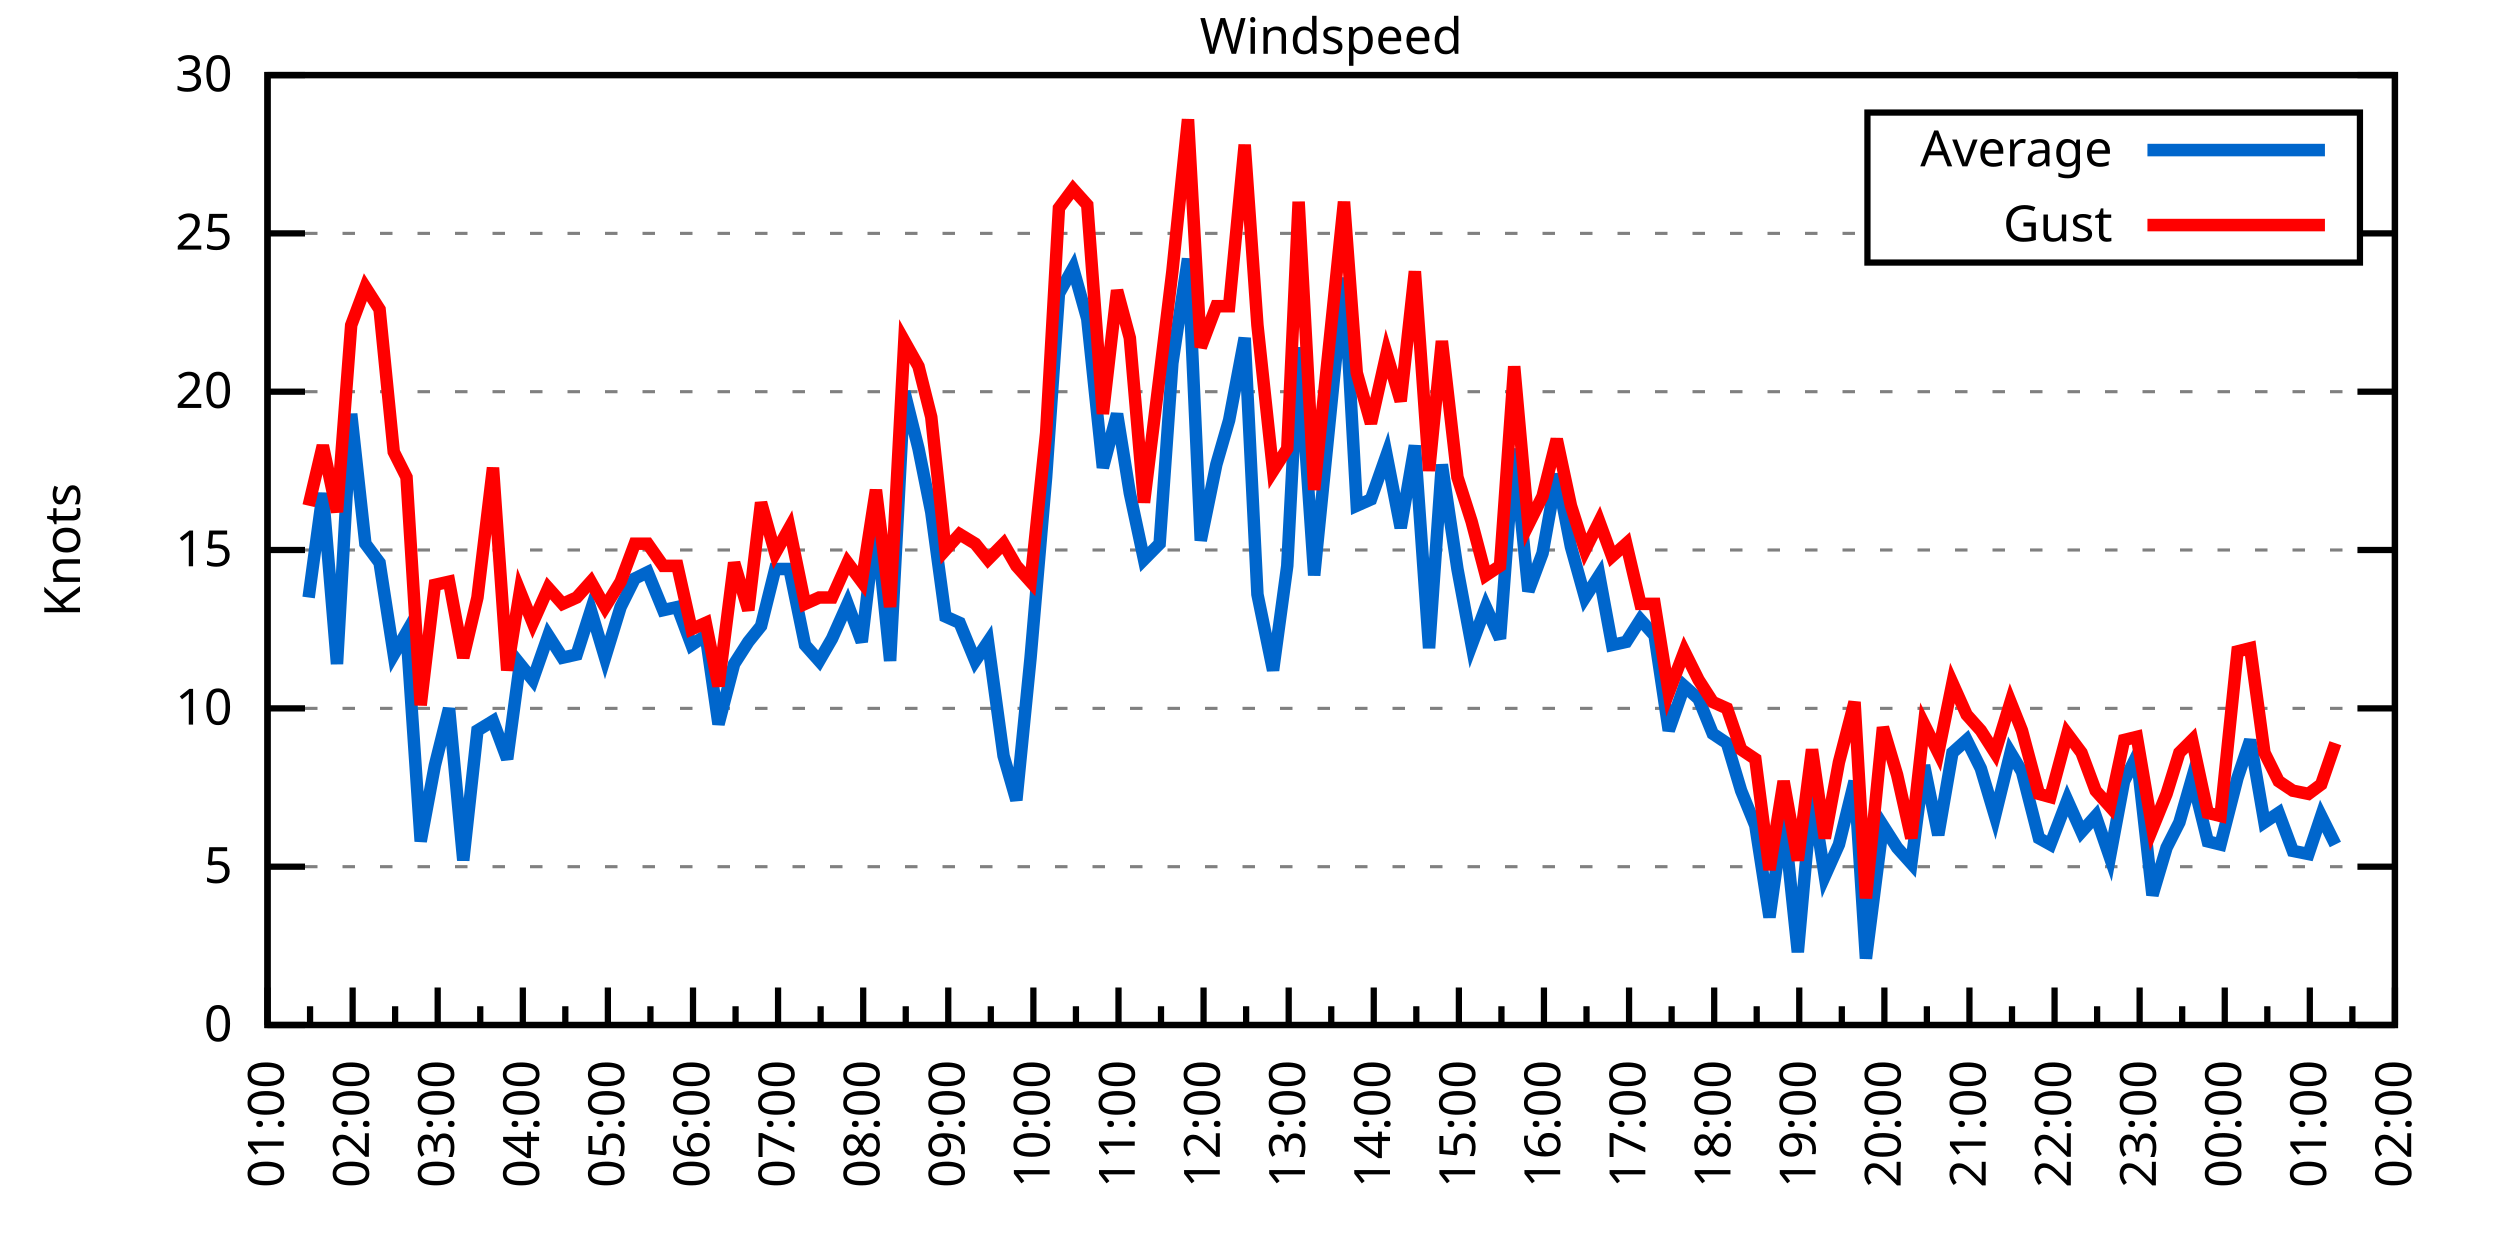
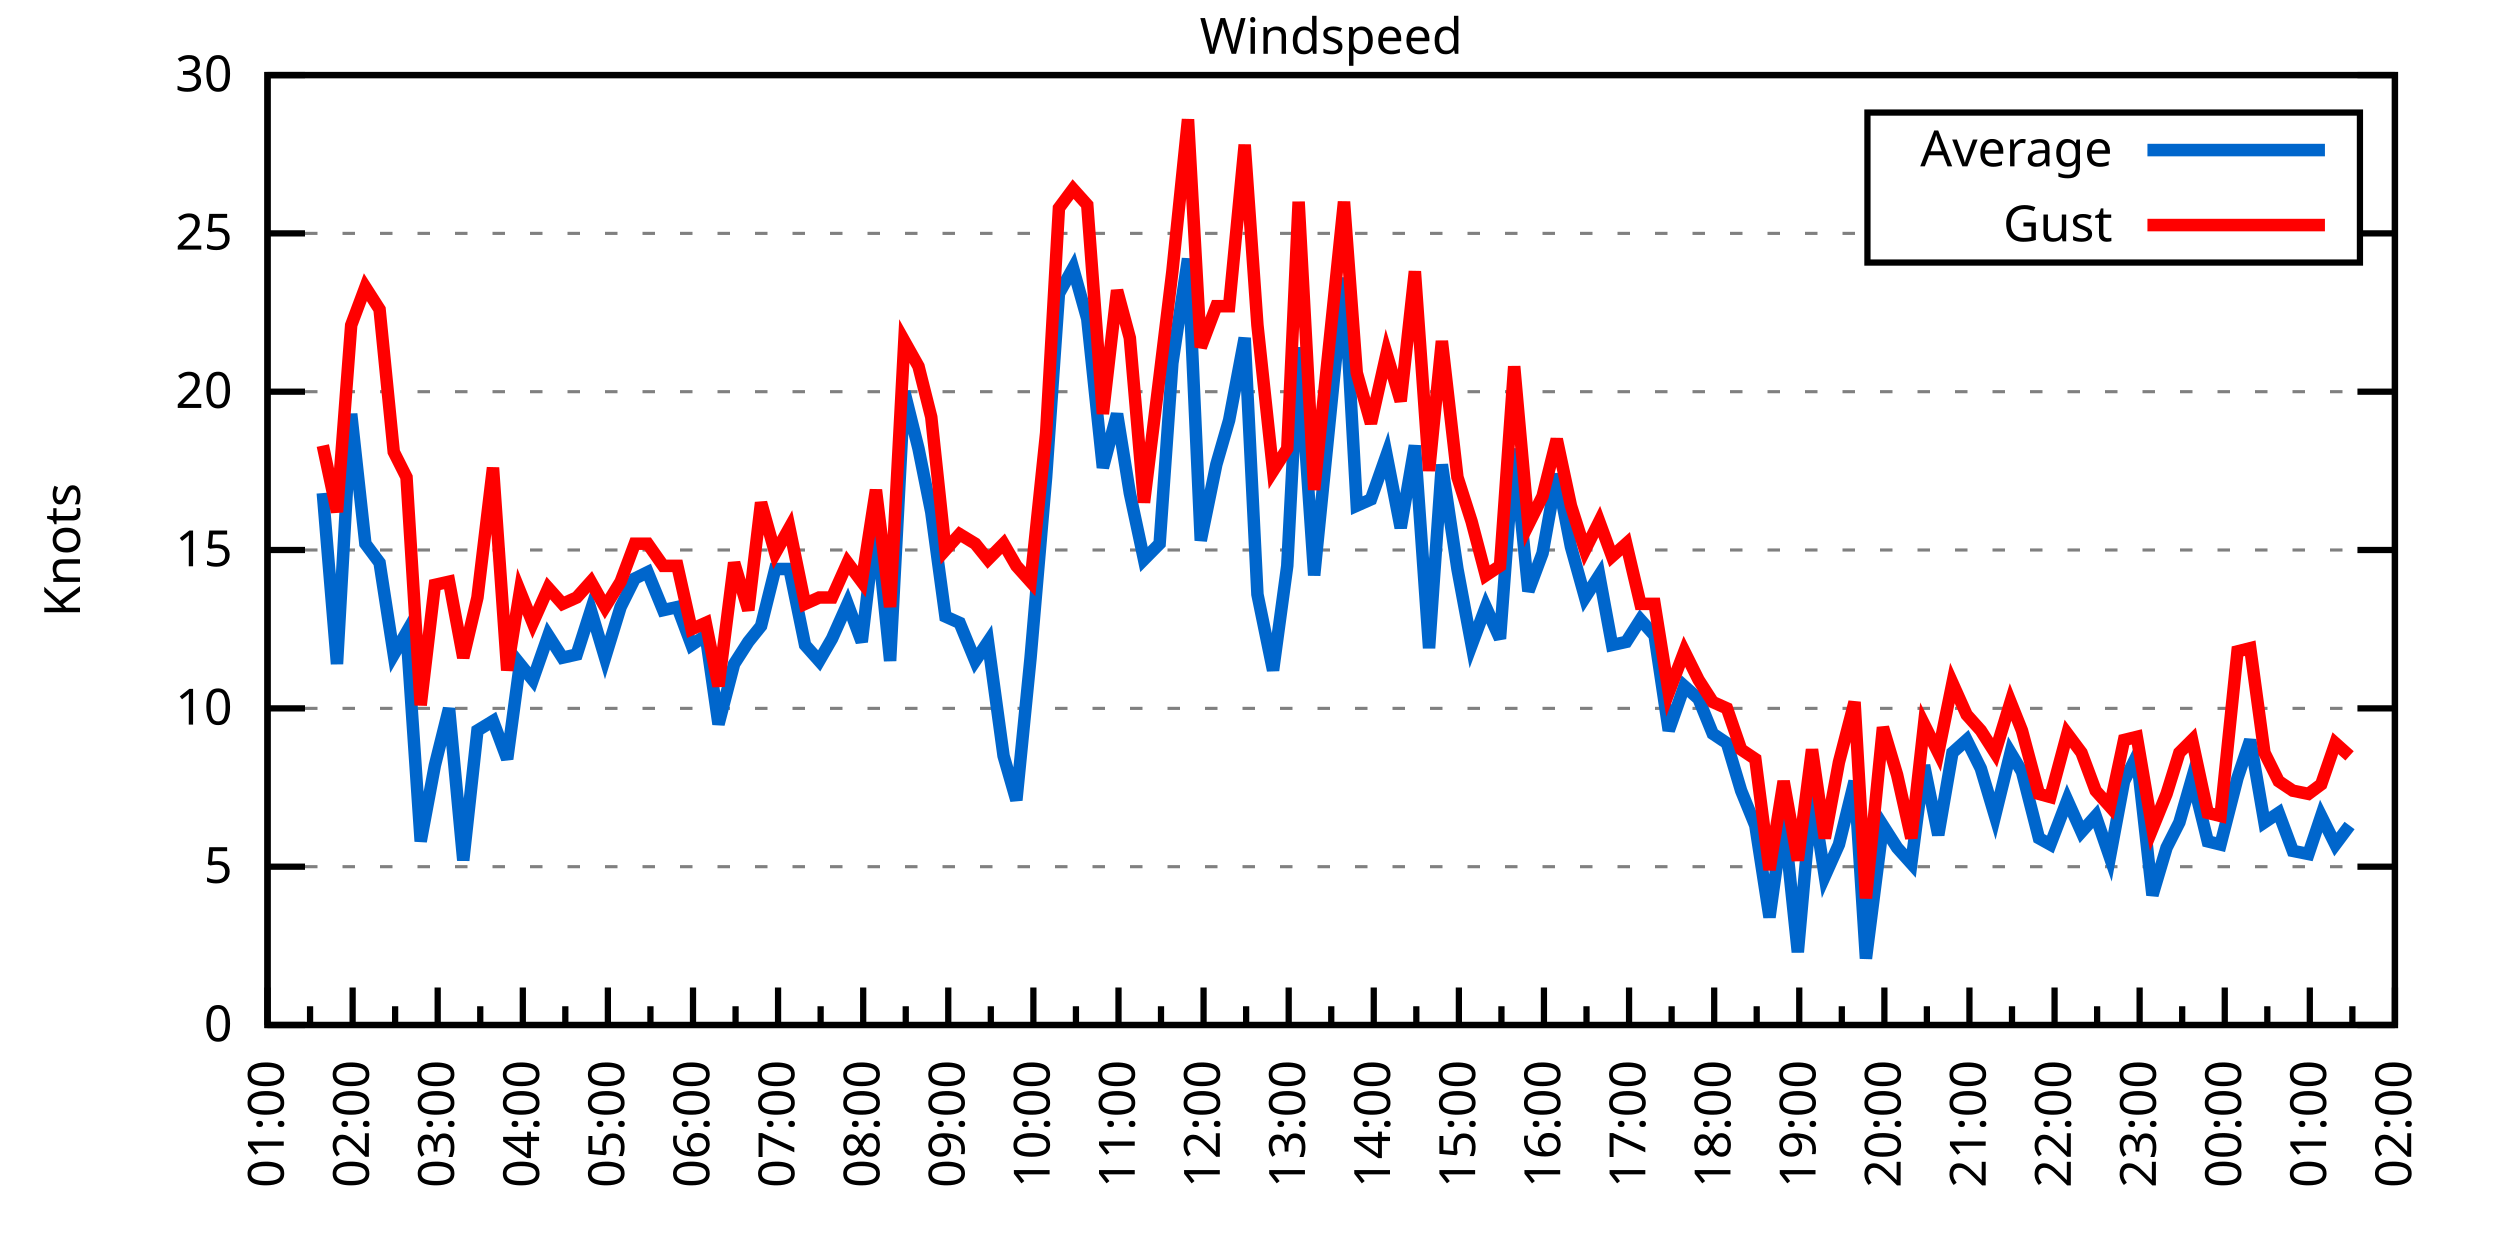
<svg xmlns="http://www.w3.org/2000/svg" xmlns:xlink="http://www.w3.org/1999/xlink" width="400" height="200" viewBox="0 0 400 200">
  <g id="gnuplot_canvas">
    <rect x="0" y="0" width="400" height="200" fill="none" />
    <defs>
      <circle id="gpDot" r="0.5" stroke-width="0.5" stroke="currentColor" />
      <path id="gpPt0" stroke-width="0.333" stroke="currentColor" d="M-1,0 h2 M0,-1 v2" />
      <path id="gpPt1" stroke-width="0.333" stroke="currentColor" d="M-1,-1 L1,1 M1,-1 L-1,1" />
      <path id="gpPt2" stroke-width="0.333" stroke="currentColor" d="M-1,0 L1,0 M0,-1 L0,1 M-1,-1 L1,1 M-1,1 L1,-1" />
      <rect id="gpPt3" stroke-width="0.333" stroke="currentColor" x="-1" y="-1" width="2" height="2" />
      <rect id="gpPt4" stroke-width="0.333" stroke="currentColor" fill="currentColor" x="-1" y="-1" width="2" height="2" />
      <circle id="gpPt5" stroke-width="0.333" stroke="currentColor" cx="0" cy="0" r="1" />
      <use xlink:href="#gpPt5" id="gpPt6" fill="currentColor" stroke="none" />
      <path id="gpPt7" stroke-width="0.333" stroke="currentColor" d="M0,-1.33 L-1.33,0.67 L1.33,0.67 z" />
      <use xlink:href="#gpPt7" id="gpPt8" fill="currentColor" stroke="none" />
      <use xlink:href="#gpPt7" id="gpPt9" stroke="currentColor" transform="rotate(180)" />
      <use xlink:href="#gpPt9" id="gpPt10" fill="currentColor" stroke="none" />
      <use xlink:href="#gpPt3" id="gpPt11" stroke="currentColor" transform="rotate(45)" />
      <use xlink:href="#gpPt11" id="gpPt12" fill="currentColor" stroke="none" />
      <path id="gpPt13" stroke-width="0.333" stroke="currentColor" d="M0,1.330 L1.265,0.411 L0.782,-1.067 L-0.782,-1.076 L-1.265,0.411 z" />
      <use xlink:href="#gpPt13" id="gpPt14" fill="currentColor" stroke="none" />
      <filter id="textbox" filterUnits="objectBoundingBox" x="0" y="0" height="1" width="1">
        <feFlood flood-color="white" flood-opacity="1" result="bgnd" />
        <feComposite in="SourceGraphic" in2="bgnd" operator="atop" />
      </filter>
      <filter id="greybox" filterUnits="objectBoundingBox" x="0" y="0" height="1" width="1">
        <feFlood flood-color="lightgrey" flood-opacity="1" result="grey" />
        <feComposite in="SourceGraphic" in2="grey" operator="atop" />
      </filter>
    </defs>
    <g fill="none" color="white" stroke="currentColor" stroke-width="1.00" stroke-linecap="butt" stroke-linejoin="miter">
</g>
    <g fill="none" color="black" stroke="currentColor" stroke-width="1.00" stroke-linecap="butt" stroke-linejoin="miter">
      <g stroke="none" shape-rendering="crispEdges">
        <polygon fill="rgb(255, 255, 255)" points="42.80,164.00 383.18,164.00 383.18,12.02 42.80,12.02 " />
      </g>
    </g>
    <g fill="none" color="black" stroke="currentColor" stroke-width="1.00" stroke-linecap="butt" stroke-linejoin="miter">
</g>
    <g fill="none" color="black" stroke="black" stroke-width="0.50" stroke-linecap="butt" stroke-linejoin="miter">
</g>
    <g fill="none" color="gray" stroke="currentColor" stroke-width="0.50" stroke-linecap="butt" stroke-linejoin="miter">
      <path stroke="gray" stroke-dasharray="2,4" class="gridline" d="M42.80,164.00 L383.19,164.00  " />
    </g>
    <g fill="none" color="gray" stroke="gray" stroke-width="1.00" stroke-linecap="butt" stroke-linejoin="miter">
</g>
    <g fill="none" color="black" stroke="currentColor" stroke-width="1.00" stroke-linecap="butt" stroke-linejoin="miter">
      <path stroke="black" d="M42.80,164.00 L48.80,164.00 M383.19,164.00 L377.19,164.00  " />
      <g transform="translate(37.20,166.60)" stroke="none" fill="black" font-family="Sans" font-size="8.00" text-anchor="end">
        <text>
          <tspan font-family="Sans"> 0</tspan>
        </text>
      </g>
    </g>
    <g fill="none" color="black" stroke="currentColor" stroke-width="1.00" stroke-linecap="butt" stroke-linejoin="miter">
</g>
    <g fill="none" color="black" stroke="black" stroke-width="0.50" stroke-linecap="butt" stroke-linejoin="miter">
</g>
    <g fill="none" color="gray" stroke="currentColor" stroke-width="0.50" stroke-linecap="butt" stroke-linejoin="miter">
      <path stroke="gray" stroke-dasharray="2,4" class="gridline" d="M42.80,138.67 L383.19,138.67  " />
    </g>
    <g fill="none" color="gray" stroke="gray" stroke-width="1.00" stroke-linecap="butt" stroke-linejoin="miter">
</g>
    <g fill="none" color="black" stroke="currentColor" stroke-width="1.00" stroke-linecap="butt" stroke-linejoin="miter">
      <path stroke="black" d="M42.80,138.67 L48.80,138.67 M383.19,138.67 L377.19,138.67  " />
      <g transform="translate(37.20,141.27)" stroke="none" fill="black" font-family="Sans" font-size="8.00" text-anchor="end">
        <text>
          <tspan font-family="Sans"> 5</tspan>
        </text>
      </g>
    </g>
    <g fill="none" color="black" stroke="currentColor" stroke-width="1.00" stroke-linecap="butt" stroke-linejoin="miter">
</g>
    <g fill="none" color="black" stroke="black" stroke-width="0.50" stroke-linecap="butt" stroke-linejoin="miter">
</g>
    <g fill="none" color="gray" stroke="currentColor" stroke-width="0.50" stroke-linecap="butt" stroke-linejoin="miter">
      <path stroke="gray" stroke-dasharray="2,4" class="gridline" d="M42.80,113.34 L383.19,113.34  " />
    </g>
    <g fill="none" color="gray" stroke="gray" stroke-width="1.00" stroke-linecap="butt" stroke-linejoin="miter">
</g>
    <g fill="none" color="black" stroke="currentColor" stroke-width="1.00" stroke-linecap="butt" stroke-linejoin="miter">
      <path stroke="black" d="M42.80,113.34 L48.80,113.34 M383.19,113.34 L377.19,113.34  " />
      <g transform="translate(37.20,115.94)" stroke="none" fill="black" font-family="Sans" font-size="8.00" text-anchor="end">
        <text>
          <tspan font-family="Sans"> 10</tspan>
        </text>
      </g>
    </g>
    <g fill="none" color="black" stroke="currentColor" stroke-width="1.00" stroke-linecap="butt" stroke-linejoin="miter">
</g>
    <g fill="none" color="black" stroke="black" stroke-width="0.50" stroke-linecap="butt" stroke-linejoin="miter">
</g>
    <g fill="none" color="gray" stroke="currentColor" stroke-width="0.50" stroke-linecap="butt" stroke-linejoin="miter">
      <path stroke="gray" stroke-dasharray="2,4" class="gridline" d="M42.80,88.00 L383.19,88.00  " />
    </g>
    <g fill="none" color="gray" stroke="gray" stroke-width="1.00" stroke-linecap="butt" stroke-linejoin="miter">
</g>
    <g fill="none" color="black" stroke="currentColor" stroke-width="1.00" stroke-linecap="butt" stroke-linejoin="miter">
      <path stroke="black" d="M42.80,88.00 L48.80,88.00 M383.19,88.00 L377.19,88.00  " />
      <g transform="translate(37.20,90.60)" stroke="none" fill="black" font-family="Sans" font-size="8.00" text-anchor="end">
        <text>
          <tspan font-family="Sans"> 15</tspan>
        </text>
      </g>
    </g>
    <g fill="none" color="black" stroke="currentColor" stroke-width="1.00" stroke-linecap="butt" stroke-linejoin="miter">
</g>
    <g fill="none" color="black" stroke="black" stroke-width="0.50" stroke-linecap="butt" stroke-linejoin="miter">
</g>
    <g fill="none" color="gray" stroke="currentColor" stroke-width="0.50" stroke-linecap="butt" stroke-linejoin="miter">
      <path stroke="gray" stroke-dasharray="2,4" class="gridline" d="M42.80,62.67 L383.19,62.67  " />
    </g>
    <g fill="none" color="gray" stroke="gray" stroke-width="1.00" stroke-linecap="butt" stroke-linejoin="miter">
</g>
    <g fill="none" color="black" stroke="currentColor" stroke-width="1.00" stroke-linecap="butt" stroke-linejoin="miter">
      <path stroke="black" d="M42.80,62.67 L48.80,62.67 M383.19,62.67 L377.19,62.67  " />
      <g transform="translate(37.20,65.27)" stroke="none" fill="black" font-family="Sans" font-size="8.00" text-anchor="end">
        <text>
          <tspan font-family="Sans"> 20</tspan>
        </text>
      </g>
    </g>
    <g fill="none" color="black" stroke="currentColor" stroke-width="1.00" stroke-linecap="butt" stroke-linejoin="miter">
</g>
    <g fill="none" color="black" stroke="black" stroke-width="0.50" stroke-linecap="butt" stroke-linejoin="miter">
</g>
    <g fill="none" color="gray" stroke="currentColor" stroke-width="0.50" stroke-linecap="butt" stroke-linejoin="miter">
      <path stroke="gray" stroke-dasharray="2,4" class="gridline" d="M42.80,37.34 L298.79,37.34 M377.59,37.34 L383.19,37.34  " />
    </g>
    <g fill="none" color="gray" stroke="gray" stroke-width="1.00" stroke-linecap="butt" stroke-linejoin="miter">
</g>
    <g fill="none" color="black" stroke="currentColor" stroke-width="1.00" stroke-linecap="butt" stroke-linejoin="miter">
      <path stroke="black" d="M42.80,37.34 L48.80,37.34 M383.19,37.34 L377.19,37.34  " />
      <g transform="translate(37.20,39.94)" stroke="none" fill="black" font-family="Sans" font-size="8.00" text-anchor="end">
        <text>
          <tspan font-family="Sans"> 25</tspan>
        </text>
      </g>
    </g>
    <g fill="none" color="black" stroke="currentColor" stroke-width="1.00" stroke-linecap="butt" stroke-linejoin="miter">
</g>
    <g fill="none" color="black" stroke="black" stroke-width="0.50" stroke-linecap="butt" stroke-linejoin="miter">
</g>
    <g fill="none" color="gray" stroke="currentColor" stroke-width="0.50" stroke-linecap="butt" stroke-linejoin="miter">
      <path stroke="gray" stroke-dasharray="2,4" class="gridline" d="M42.80,12.01 L383.19,12.01  " />
    </g>
    <g fill="none" color="gray" stroke="gray" stroke-width="1.00" stroke-linecap="butt" stroke-linejoin="miter">
</g>
    <g fill="none" color="black" stroke="currentColor" stroke-width="1.00" stroke-linecap="butt" stroke-linejoin="miter">
      <path stroke="black" d="M42.80,12.01 L48.80,12.01 M383.19,12.01 L377.19,12.01  " />
      <g transform="translate(37.20,14.61)" stroke="none" fill="black" font-family="Sans" font-size="8.00" text-anchor="end">
        <text>
          <tspan font-family="Sans"> 30</tspan>
        </text>
      </g>
    </g>
    <g fill="none" color="black" stroke="currentColor" stroke-width="1.00" stroke-linecap="butt" stroke-linejoin="miter">
      <path stroke="black" d="M42.80,164.00 L42.80,158.00  " />
      <g transform="translate(45.40,169.60) rotate(270)" stroke="none" fill="black" font-family="Sans" font-size="8.00" text-anchor="end">
        <text>
          <tspan font-family="Sans">01:00</tspan>
        </text>
      </g>
    </g>
    <g fill="none" color="black" stroke="currentColor" stroke-width="1.00" stroke-linecap="butt" stroke-linejoin="miter">
      <path stroke="black" d="M49.61,164.00 L49.61,161.00 M56.42,164.00 L56.42,158.00  " />
      <g transform="translate(59.02,169.60) rotate(270)" stroke="none" fill="black" font-family="Sans" font-size="8.00" text-anchor="end">
        <text>
          <tspan font-family="Sans">02:00</tspan>
        </text>
      </g>
    </g>
    <g fill="none" color="black" stroke="currentColor" stroke-width="1.00" stroke-linecap="butt" stroke-linejoin="miter">
      <path stroke="black" d="M63.22,164.00 L63.22,161.00 M70.03,164.00 L70.03,158.00  " />
      <g transform="translate(72.63,169.60) rotate(270)" stroke="none" fill="black" font-family="Sans" font-size="8.00" text-anchor="end">
        <text>
          <tspan font-family="Sans">03:00</tspan>
        </text>
      </g>
    </g>
    <g fill="none" color="black" stroke="currentColor" stroke-width="1.00" stroke-linecap="butt" stroke-linejoin="miter">
      <path stroke="black" d="M76.84,164.00 L76.84,161.00 M83.65,164.00 L83.65,158.00  " />
      <g transform="translate(86.25,169.60) rotate(270)" stroke="none" fill="black" font-family="Sans" font-size="8.00" text-anchor="end">
        <text>
          <tspan font-family="Sans">04:00</tspan>
        </text>
      </g>
    </g>
    <g fill="none" color="black" stroke="currentColor" stroke-width="1.00" stroke-linecap="butt" stroke-linejoin="miter">
      <path stroke="black" d="M90.45,164.00 L90.45,161.00 M97.26,164.00 L97.26,158.00  " />
      <g transform="translate(99.86,169.60) rotate(270)" stroke="none" fill="black" font-family="Sans" font-size="8.00" text-anchor="end">
        <text>
          <tspan font-family="Sans">05:00</tspan>
        </text>
      </g>
    </g>
    <g fill="none" color="black" stroke="currentColor" stroke-width="1.00" stroke-linecap="butt" stroke-linejoin="miter">
      <path stroke="black" d="M104.07,164.00 L104.07,161.00 M110.88,164.00 L110.88,158.00  " />
      <g transform="translate(113.48,169.60) rotate(270)" stroke="none" fill="black" font-family="Sans" font-size="8.00" text-anchor="end">
        <text>
          <tspan font-family="Sans">06:00</tspan>
        </text>
      </g>
    </g>
    <g fill="none" color="black" stroke="currentColor" stroke-width="1.00" stroke-linecap="butt" stroke-linejoin="miter">
      <path stroke="black" d="M117.69,164.00 L117.69,161.00 M124.49,164.00 L124.49,158.00  " />
      <g transform="translate(127.09,169.60) rotate(270)" stroke="none" fill="black" font-family="Sans" font-size="8.00" text-anchor="end">
        <text>
          <tspan font-family="Sans">07:00</tspan>
        </text>
      </g>
    </g>
    <g fill="none" color="black" stroke="currentColor" stroke-width="1.00" stroke-linecap="butt" stroke-linejoin="miter">
      <path stroke="black" d="M131.30,164.00 L131.30,161.00 M138.11,164.00 L138.11,158.00  " />
      <g transform="translate(140.71,169.60) rotate(270)" stroke="none" fill="black" font-family="Sans" font-size="8.00" text-anchor="end">
        <text>
          <tspan font-family="Sans">08:00</tspan>
        </text>
      </g>
    </g>
    <g fill="none" color="black" stroke="currentColor" stroke-width="1.00" stroke-linecap="butt" stroke-linejoin="miter">
      <path stroke="black" d="M144.92,164.00 L144.92,161.00 M151.72,164.00 L151.72,158.00  " />
      <g transform="translate(154.32,169.60) rotate(270)" stroke="none" fill="black" font-family="Sans" font-size="8.00" text-anchor="end">
        <text>
          <tspan font-family="Sans">09:00</tspan>
        </text>
      </g>
    </g>
    <g fill="none" color="black" stroke="currentColor" stroke-width="1.00" stroke-linecap="butt" stroke-linejoin="miter">
      <path stroke="black" d="M158.53,164.00 L158.53,161.00 M165.34,164.00 L165.34,158.00  " />
      <g transform="translate(167.94,169.60) rotate(270)" stroke="none" fill="black" font-family="Sans" font-size="8.00" text-anchor="end">
        <text>
          <tspan font-family="Sans">10:00</tspan>
        </text>
      </g>
    </g>
    <g fill="none" color="black" stroke="currentColor" stroke-width="1.00" stroke-linecap="butt" stroke-linejoin="miter">
      <path stroke="black" d="M172.15,164.00 L172.15,161.00 M178.96,164.00 L178.96,158.00  " />
      <g transform="translate(181.56,169.60) rotate(270)" stroke="none" fill="black" font-family="Sans" font-size="8.00" text-anchor="end">
        <text>
          <tspan font-family="Sans">11:00</tspan>
        </text>
      </g>
    </g>
    <g fill="none" color="black" stroke="currentColor" stroke-width="1.00" stroke-linecap="butt" stroke-linejoin="miter">
      <path stroke="black" d="M185.76,164.00 L185.76,161.00 M192.57,164.00 L192.57,158.00  " />
      <g transform="translate(195.17,169.60) rotate(270)" stroke="none" fill="black" font-family="Sans" font-size="8.00" text-anchor="end">
        <text>
          <tspan font-family="Sans">12:00</tspan>
        </text>
      </g>
    </g>
    <g fill="none" color="black" stroke="currentColor" stroke-width="1.00" stroke-linecap="butt" stroke-linejoin="miter">
      <path stroke="black" d="M199.38,164.00 L199.38,161.00 M206.19,164.00 L206.19,158.00  " />
      <g transform="translate(208.79,169.60) rotate(270)" stroke="none" fill="black" font-family="Sans" font-size="8.00" text-anchor="end">
        <text>
          <tspan font-family="Sans">13:00</tspan>
        </text>
      </g>
    </g>
    <g fill="none" color="black" stroke="currentColor" stroke-width="1.00" stroke-linecap="butt" stroke-linejoin="miter">
      <path stroke="black" d="M213.00,164.00 L213.00,161.00 M219.80,164.00 L219.80,158.00  " />
      <g transform="translate(222.40,169.60) rotate(270)" stroke="none" fill="black" font-family="Sans" font-size="8.00" text-anchor="end">
        <text>
          <tspan font-family="Sans">14:00</tspan>
        </text>
      </g>
    </g>
    <g fill="none" color="black" stroke="currentColor" stroke-width="1.00" stroke-linecap="butt" stroke-linejoin="miter">
      <path stroke="black" d="M226.61,164.00 L226.61,161.00 M233.42,164.00 L233.42,158.00  " />
      <g transform="translate(236.02,169.60) rotate(270)" stroke="none" fill="black" font-family="Sans" font-size="8.00" text-anchor="end">
        <text>
          <tspan font-family="Sans">15:00</tspan>
        </text>
      </g>
    </g>
    <g fill="none" color="black" stroke="currentColor" stroke-width="1.00" stroke-linecap="butt" stroke-linejoin="miter">
      <path stroke="black" d="M240.23,164.00 L240.23,161.00 M247.03,164.00 L247.03,158.00  " />
      <g transform="translate(249.63,169.60) rotate(270)" stroke="none" fill="black" font-family="Sans" font-size="8.00" text-anchor="end">
        <text>
          <tspan font-family="Sans">16:00</tspan>
        </text>
      </g>
    </g>
    <g fill="none" color="black" stroke="currentColor" stroke-width="1.00" stroke-linecap="butt" stroke-linejoin="miter">
      <path stroke="black" d="M253.84,164.00 L253.84,161.00 M260.65,164.00 L260.65,158.00  " />
      <g transform="translate(263.25,169.60) rotate(270)" stroke="none" fill="black" font-family="Sans" font-size="8.00" text-anchor="end">
        <text>
          <tspan font-family="Sans">17:00</tspan>
        </text>
      </g>
    </g>
    <g fill="none" color="black" stroke="currentColor" stroke-width="1.00" stroke-linecap="butt" stroke-linejoin="miter">
      <path stroke="black" d="M267.46,164.00 L267.46,161.00 M274.27,164.00 L274.27,158.00  " />
      <g transform="translate(276.87,169.60) rotate(270)" stroke="none" fill="black" font-family="Sans" font-size="8.00" text-anchor="end">
        <text>
          <tspan font-family="Sans">18:00</tspan>
        </text>
      </g>
    </g>
    <g fill="none" color="black" stroke="currentColor" stroke-width="1.00" stroke-linecap="butt" stroke-linejoin="miter">
      <path stroke="black" d="M281.07,164.00 L281.07,161.00 M287.88,164.00 L287.88,158.00  " />
      <g transform="translate(290.48,169.60) rotate(270)" stroke="none" fill="black" font-family="Sans" font-size="8.00" text-anchor="end">
        <text>
          <tspan font-family="Sans">19:00</tspan>
        </text>
      </g>
    </g>
    <g fill="none" color="black" stroke="currentColor" stroke-width="1.00" stroke-linecap="butt" stroke-linejoin="miter">
      <path stroke="black" d="M294.69,164.00 L294.69,161.00 M301.50,164.00 L301.50,158.00  " />
      <g transform="translate(304.10,169.60) rotate(270)" stroke="none" fill="black" font-family="Sans" font-size="8.00" text-anchor="end">
        <text>
          <tspan font-family="Sans">20:00</tspan>
        </text>
      </g>
    </g>
    <g fill="none" color="black" stroke="currentColor" stroke-width="1.00" stroke-linecap="butt" stroke-linejoin="miter">
      <path stroke="black" d="M308.30,164.00 L308.30,161.00 M315.11,164.00 L315.11,158.00  " />
      <g transform="translate(317.71,169.60) rotate(270)" stroke="none" fill="black" font-family="Sans" font-size="8.00" text-anchor="end">
        <text>
          <tspan font-family="Sans">21:00</tspan>
        </text>
      </g>
    </g>
    <g fill="none" color="black" stroke="currentColor" stroke-width="1.00" stroke-linecap="butt" stroke-linejoin="miter">
      <path stroke="black" d="M321.92,164.00 L321.92,161.00 M328.73,164.00 L328.73,158.00  " />
      <g transform="translate(331.33,169.60) rotate(270)" stroke="none" fill="black" font-family="Sans" font-size="8.00" text-anchor="end">
        <text>
          <tspan font-family="Sans">22:00</tspan>
        </text>
      </g>
    </g>
    <g fill="none" color="black" stroke="currentColor" stroke-width="1.00" stroke-linecap="butt" stroke-linejoin="miter">
      <path stroke="black" d="M335.54,164.00 L335.54,161.00 M342.34,164.00 L342.34,158.00  " />
      <g transform="translate(344.94,169.60) rotate(270)" stroke="none" fill="black" font-family="Sans" font-size="8.00" text-anchor="end">
        <text>
          <tspan font-family="Sans">23:00</tspan>
        </text>
      </g>
    </g>
    <g fill="none" color="black" stroke="currentColor" stroke-width="1.00" stroke-linecap="butt" stroke-linejoin="miter">
      <path stroke="black" d="M349.15,164.00 L349.15,161.00 M355.96,164.00 L355.96,158.00  " />
      <g transform="translate(358.56,169.60) rotate(270)" stroke="none" fill="black" font-family="Sans" font-size="8.00" text-anchor="end">
        <text>
          <tspan font-family="Sans">00:00</tspan>
        </text>
      </g>
    </g>
    <g fill="none" color="black" stroke="currentColor" stroke-width="1.00" stroke-linecap="butt" stroke-linejoin="miter">
      <path stroke="black" d="M362.77,164.00 L362.77,161.00 M369.57,164.00 L369.57,158.00  " />
      <g transform="translate(372.17,169.60) rotate(270)" stroke="none" fill="black" font-family="Sans" font-size="8.00" text-anchor="end">
        <text>
          <tspan font-family="Sans">01:00</tspan>
        </text>
      </g>
    </g>
    <g fill="none" color="black" stroke="currentColor" stroke-width="1.00" stroke-linecap="butt" stroke-linejoin="miter">
      <path stroke="black" d="M376.38,164.00 L376.38,161.00 M383.19,164.00 L383.19,158.00  " />
      <g transform="translate(385.79,169.60) rotate(270)" stroke="none" fill="black" font-family="Sans" font-size="8.00" text-anchor="end">
        <text>
          <tspan font-family="Sans">02:00</tspan>
        </text>
      </g>
    </g>
    <g fill="none" color="black" stroke="currentColor" stroke-width="1.00" stroke-linecap="butt" stroke-linejoin="miter">
</g>
    <g fill="none" color="black" stroke="currentColor" stroke-width="1.00" stroke-linecap="butt" stroke-linejoin="miter">
      <path stroke="black" d="M42.80,12.01 L42.80,164.00 L383.19,164.00 L383.19,12.01 L42.80,12.01 Z  " />
    </g>
    <g fill="none" color="black" stroke="currentColor" stroke-width="1.00" stroke-linecap="butt" stroke-linejoin="miter">
      <g transform="translate(12.80,88.01) rotate(270)" stroke="none" fill="black" font-family="Sans" font-size="8.00" text-anchor="middle">
        <text>
          <tspan font-family="Sans">Knots</tspan>
        </text>
      </g>
    </g>
    <g fill="none" color="black" stroke="currentColor" stroke-width="1.00" stroke-linecap="butt" stroke-linejoin="miter">
</g>
    <g fill="none" color="black" stroke="currentColor" stroke-width="1.00" stroke-linecap="butt" stroke-linejoin="miter">
      <path stroke="black" d="M298.79,42.01 L298.79,18.01 L377.59,18.01 L377.59,42.01 L298.79,42.01 Z  " />
    </g>
    <g id="Windspeed_plot_1">
      <g fill="none" color="white" stroke="black" stroke-width="2.00" stroke-linecap="butt" stroke-linejoin="miter">
</g>
      <g fill="none" color="black" stroke="currentColor" stroke-width="2.00" stroke-linecap="butt" stroke-linejoin="miter">
        <g transform="translate(337.99,26.61)" stroke="none" fill="black" font-family="Sans" font-size="8.00" text-anchor="end">
          <text>
            <tspan font-family="Sans">Average</tspan>
          </text>
        </g>
      </g>
      <g fill="none" color="black" stroke="currentColor" stroke-width="2.00" stroke-linecap="butt" stroke-linejoin="miter">
-         <path stroke="rgb(  0, 102, 204)" d="M343.59,24.01 L371.99,24.01 M49.38,95.60 L51.65,78.89 L53.92,106.24 L56.19,66.22 L58.46,86.99 L60.73,90.03   L63.00,104.72 L65.04,101.18 L67.31,134.62 L69.58,122.46 L71.85,113.34 L74.12,137.66 L76.39,116.88 L78.88,115.36   L81.15,121.44 L83.19,106.24 L85.24,108.78 L87.73,101.68 L90.00,105.23 L92.27,104.72 L94.54,97.63 L96.81,105.23   L99.30,97.12 L101.57,92.56 L103.62,91.55 L106.11,97.63 L108.38,97.12 L110.65,103.20 L112.92,101.68 L114.96,115.87   L117.46,106.24 L119.73,102.70 L121.77,100.16 L124.04,91.04 L126.31,91.04 L128.81,103.20 L131.07,105.74 L133.12,102.19   L135.61,96.62 L137.88,102.70 L140.15,83.45 L142.42,105.74 L144.69,62.67 L146.96,71.79 L149.00,81.93 L151.27,98.64   L153.54,99.66 L156.04,105.74 L158.08,102.70 L160.57,120.94 L162.62,128.03 L164.89,105.23 L167.38,76.35 L169.43,46.97   L171.69,42.91 L173.96,51.02 L176.46,74.83 L178.73,66.22 L180.77,78.89 L183.04,89.52 L185.54,86.99 L187.58,58.11   L190.08,41.39 L192.12,86.49 L194.61,74.33 L196.66,67.23 L199.15,54.06 L201.19,95.10 L203.69,107.26 L205.96,90.54   L207.78,55.58 L210.27,92.06 L215.04,44.43 L217.08,80.91 L219.35,79.90 L221.85,72.81 L224.11,84.46 L226.38,71.29   L228.65,103.71 L230.70,74.33 L233.19,91.04 L235.46,103.20 L237.73,97.12 L240.00,102.19 L242.27,71.79 L244.54,94.59   L246.81,88.51 L249.08,75.85 L251.35,87.50 L253.61,95.60 L255.88,92.06 L257.93,103.20 L260.20,102.70 L262.47,99.15   L264.73,101.68 L267.00,116.88 L269.50,109.79 L271.77,111.82 L274.04,117.39 L276.31,118.91 L278.58,126.51 L280.85,132.08   L283.12,146.77 L285.38,130.56 L287.65,152.35 L289.92,127.02 L291.97,140.19 L294.23,135.12 L296.73,124.99 L298.55,153.36   L301.27,132.08 L303.54,135.63 L305.81,138.16 L307.85,122.46 L310.12,133.60 L312.39,120.43 L314.66,118.40 L316.93,122.96   L319.20,130.56 L321.69,120.43 L323.51,123.47 L326.23,134.11 L328.05,135.12 L330.77,128.03 L333.04,133.10 L335.31,130.56   L337.58,137.15 L339.85,124.99 L341.89,120.94 L344.39,143.23 L346.65,135.63 L348.70,131.58 L350.74,124.48 L353.24,134.62   L355.28,135.12 L358.00,124.48 L360.04,118.40 L362.31,131.58 L364.58,130.06 L366.85,136.14 L369.35,136.64 L371.39,130.56   L373.66,135.12  " />
+         <path stroke="rgb(  0, 102, 204)" d="M343.59,24.01 L371.99,24.01 M51.65,78.89 L53.92,106.24 L56.19,66.22 L58.46,86.99 L60.73,90.03 L63.00,104.72   L65.04,101.18 L67.31,134.62 L69.58,122.46 L71.85,113.34 L74.12,137.66 L76.39,116.88 L78.88,115.36 L81.15,121.44   L83.19,106.24 L85.24,108.78 L87.73,101.68 L90.00,105.23 L92.27,104.72 L94.54,97.63 L96.81,105.23 L99.30,97.12   L101.57,92.56 L103.62,91.55 L106.11,97.63 L108.38,97.12 L110.65,103.20 L112.92,101.68 L114.96,115.87 L117.46,106.24   L119.73,102.70 L121.77,100.16 L124.04,91.04 L126.31,91.04 L128.81,103.20 L131.07,105.74 L133.12,102.19 L135.61,96.62   L137.88,102.70 L140.15,83.45 L142.42,105.74 L144.69,62.67 L146.96,71.79 L149.00,81.93 L151.27,98.64 L153.54,99.66   L156.04,105.74 L158.08,102.70 L160.57,120.94 L162.62,128.03 L164.89,105.23 L167.38,76.35 L169.43,46.97 L171.69,42.91   L173.96,51.02 L176.46,74.83 L178.73,66.22 L180.77,78.89 L183.04,89.52 L185.54,86.99 L187.58,58.11 L190.08,41.39   L192.12,86.49 L194.61,74.33 L196.66,67.23 L199.15,54.06 L201.19,95.10 L203.69,107.26 L205.96,90.54 L207.78,55.58   L210.27,92.06 L215.04,44.43 L217.08,80.91 L219.35,79.90 L221.85,72.81 L224.11,84.46 L226.38,71.29 L228.65,103.71   L230.70,74.33 L233.19,91.04 L235.46,103.20 L237.73,97.12 L240.00,102.19 L242.27,71.79 L244.54,94.59 L246.81,88.51   L249.08,75.85 L251.35,87.50 L253.61,95.60 L255.88,92.06 L257.93,103.20 L260.20,102.70 L262.47,99.15 L264.73,101.68   L267.00,116.88 L269.50,109.79 L271.77,111.82 L274.04,117.39 L276.31,118.91 L278.58,126.51 L280.85,132.08 L283.12,146.77   L285.38,130.56 L287.65,152.35 L289.92,127.02 L291.97,140.19 L294.23,135.12 L296.73,124.99 L298.55,153.36 L301.27,132.08   L303.54,135.63 L305.81,138.16 L307.85,122.46 L310.12,133.60 L312.39,120.43 L314.66,118.40 L316.93,122.96 L319.20,130.56   L321.69,120.43 L323.51,123.47 L326.23,134.11 L328.05,135.12 L330.77,128.03 L333.04,133.10 L335.31,130.56 L337.58,137.15   L339.85,124.99 L341.89,120.94 L344.39,143.23 L346.65,135.63 L348.70,131.58 L350.74,124.48 L353.24,134.62 L355.28,135.12   L358.00,124.48 L360.04,118.40 L362.31,131.58 L364.58,130.06 L366.85,136.14 L369.35,136.64 L371.39,130.56 L373.66,135.12   L375.93,132.08  " />
      </g>
    </g>
    <g id="Windspeed_plot_2">
      <g fill="none" color="black" stroke="currentColor" stroke-width="2.00" stroke-linecap="butt" stroke-linejoin="miter">
        <g transform="translate(337.99,38.61)" stroke="none" fill="black" font-family="Sans" font-size="8.00" text-anchor="end">
          <text>
            <tspan font-family="Sans">Gust</tspan>
          </text>
        </g>
      </g>
      <g fill="none" color="black" stroke="currentColor" stroke-width="2.00" stroke-linecap="butt" stroke-linejoin="miter">
-         <path stroke="rgb(255,   0,   0)" d="M343.59,36.01 L371.99,36.01 M49.38,80.91 L51.65,71.29 L53.92,81.93 L56.19,52.03 L58.46,45.95 L60.73,49.50   L63.00,72.30 L65.04,76.35 L67.31,112.83 L69.58,93.58 L71.85,93.07 L74.12,105.23 L76.39,95.60 L78.88,74.83   L81.15,107.26 L83.19,94.59 L85.24,99.66 L87.73,94.08 L90.00,96.62 L92.27,95.60 L94.54,93.07 L96.81,97.12   L99.30,93.07 L101.57,86.99 L103.62,86.99 L106.11,90.54 L108.38,90.54 L110.65,100.67 L112.92,99.66 L114.96,109.79   L117.46,90.03 L119.73,97.63 L121.77,80.41 L124.04,88.51 L126.31,84.46 L128.81,96.62 L131.07,95.60 L133.12,95.60   L135.61,90.03 L137.88,93.07 L140.15,78.38 L142.42,97.12 L144.69,54.57 L146.96,58.62 L149.00,66.73 L151.27,88.00   L153.54,85.47 L156.04,86.99 L158.08,89.52 L160.57,86.99 L162.62,90.54 L164.89,93.07 L167.38,69.26 L169.43,33.29   L171.69,30.25 L173.96,32.78 L176.46,66.22 L178.73,46.46 L180.77,54.06 L183.04,80.41 L185.54,60.14 L187.58,43.42   L190.08,19.10 L192.12,55.58 L194.61,48.99 L196.66,48.99 L199.15,23.16 L201.19,52.03 L203.69,75.34 L205.96,71.79   L207.78,32.28 L210.27,78.38 L215.04,32.28 L217.08,59.63 L219.35,67.74 L221.85,56.59 L224.11,64.19 L226.38,43.42   L228.65,75.34 L230.70,54.57 L233.19,76.35 L235.46,83.45 L237.73,92.06 L240.00,90.54 L242.27,58.62 L244.54,83.95   L246.81,79.39 L249.08,70.27 L251.35,80.91 L253.61,88.00 L255.88,83.45 L257.93,89.02 L260.20,86.99 L262.47,96.62   L264.73,96.62 L267.00,110.80 L269.50,104.22 L271.77,108.78 L274.04,112.32 L276.31,113.34 L278.58,119.92 L280.85,121.44   L283.12,139.17 L285.38,124.99 L287.65,137.66 L289.92,119.92 L291.97,134.11 L294.23,121.95 L296.73,112.32 L298.55,143.73   L301.27,116.38 L303.54,123.98 L305.81,134.11 L307.85,115.87 L310.12,120.43 L312.39,109.28 L314.66,114.35 L316.93,116.88   L319.20,120.43 L321.69,112.32 L323.51,116.88 L326.23,127.02 L328.05,127.52 L330.77,117.39 L333.04,120.43 L335.31,126.51   L337.58,129.04 L339.85,118.40 L341.89,117.90 L344.39,132.59 L346.65,127.02 L348.70,120.43 L350.74,118.40 L353.24,130.06   L355.28,130.56 L358.00,104.22 L360.04,103.71 L362.31,120.43 L364.58,124.99 L366.85,126.51 L369.35,127.02 L371.39,125.50   L373.66,118.91  " />
+         <path stroke="rgb(255,   0,   0)" d="M343.59,36.01 L371.99,36.01 M51.65,71.29 L53.92,81.93 L56.19,52.03 L58.46,45.95 L60.73,49.50 L63.00,72.30   L65.04,76.35 L67.31,112.83 L69.58,93.58 L71.85,93.07 L74.12,105.23 L76.39,95.60 L78.88,74.83 L81.15,107.26   L83.19,94.59 L85.24,99.66 L87.73,94.08 L90.00,96.62 L92.27,95.60 L94.54,93.07 L96.81,97.12 L99.30,93.07   L101.57,86.99 L103.62,86.99 L106.11,90.54 L108.38,90.54 L110.65,100.67 L112.92,99.66 L114.96,109.79 L117.46,90.03   L119.73,97.63 L121.77,80.41 L124.04,88.51 L126.31,84.46 L128.81,96.62 L131.07,95.60 L133.12,95.60 L135.61,90.03   L137.88,93.07 L140.15,78.38 L142.42,97.12 L144.69,54.57 L146.96,58.62 L149.00,66.73 L151.27,88.00 L153.54,85.47   L156.04,86.99 L158.08,89.52 L160.57,86.99 L162.62,90.54 L164.89,93.07 L167.38,69.26 L169.43,33.29 L171.69,30.25   L173.96,32.78 L176.46,66.22 L178.73,46.46 L180.77,54.06 L183.04,80.41 L185.54,60.14 L187.58,43.42 L190.08,19.10   L192.12,55.58 L194.61,48.99 L196.66,48.99 L199.15,23.16 L201.19,52.03 L203.69,75.34 L205.96,71.79 L207.78,32.28   L210.27,78.38 L215.04,32.28 L217.08,59.63 L219.35,67.74 L221.85,56.59 L224.11,64.19 L226.38,43.42 L228.65,75.34   L230.70,54.57 L233.19,76.35 L235.46,83.45 L237.73,92.06 L240.00,90.54 L242.27,58.62 L244.54,83.95 L246.81,79.39   L249.08,70.27 L251.35,80.91 L253.61,88.00 L255.88,83.45 L257.93,89.02 L260.20,86.99 L262.47,96.62 L264.73,96.62   L267.00,110.80 L269.50,104.22 L271.77,108.78 L274.04,112.32 L276.31,113.34 L278.58,119.92 L280.85,121.44 L283.12,139.17   L285.38,124.99 L287.65,137.66 L289.92,119.92 L291.97,134.11 L294.23,121.95 L296.73,112.32 L298.55,143.73 L301.27,116.38   L303.54,123.98 L305.81,134.11 L307.85,115.87 L310.12,120.43 L312.39,109.28 L314.66,114.35 L316.93,116.88 L319.20,120.43   L321.69,112.32 L323.51,116.88 L326.23,127.02 L328.05,127.52 L330.77,117.39 L333.04,120.43 L335.31,126.51 L337.58,129.04   L339.85,118.40 L341.89,117.90 L344.39,132.59 L346.65,127.02 L348.70,120.43 L350.74,118.40 L353.24,130.06 L355.28,130.56   L358.00,104.22 L360.04,103.71 L362.31,120.43 L364.58,124.99 L366.85,126.51 L369.35,127.02 L371.39,125.50 L373.66,118.91   L375.93,120.94  " />
      </g>
    </g>
    <g fill="none" color="black" stroke="currentColor" stroke-width="2.00" stroke-linecap="butt" stroke-linejoin="miter">
</g>
    <g fill="none" color="black" stroke="black" stroke-width="1.00" stroke-linecap="butt" stroke-linejoin="miter">
</g>
    <g fill="none" color="black" stroke="currentColor" stroke-width="1.00" stroke-linecap="butt" stroke-linejoin="miter">
      <path stroke="black" d="M42.80,12.01 L42.80,164.00 L383.19,164.00 L383.19,12.01 L42.80,12.01 Z  " />
    </g>
    <g fill="none" color="black" stroke="currentColor" stroke-width="1.00" stroke-linecap="butt" stroke-linejoin="miter">
      <g transform="translate(212.99,8.61)" stroke="none" fill="black" font-family="Sans" font-size="8.00" text-anchor="middle">
        <text>
          <tspan font-family="Sans">Windspeed</tspan>
        </text>
      </g>
    </g>
    <g fill="none" color="black" stroke="currentColor" stroke-width="1.00" stroke-linecap="butt" stroke-linejoin="miter">
</g>
  </g>
</svg>
